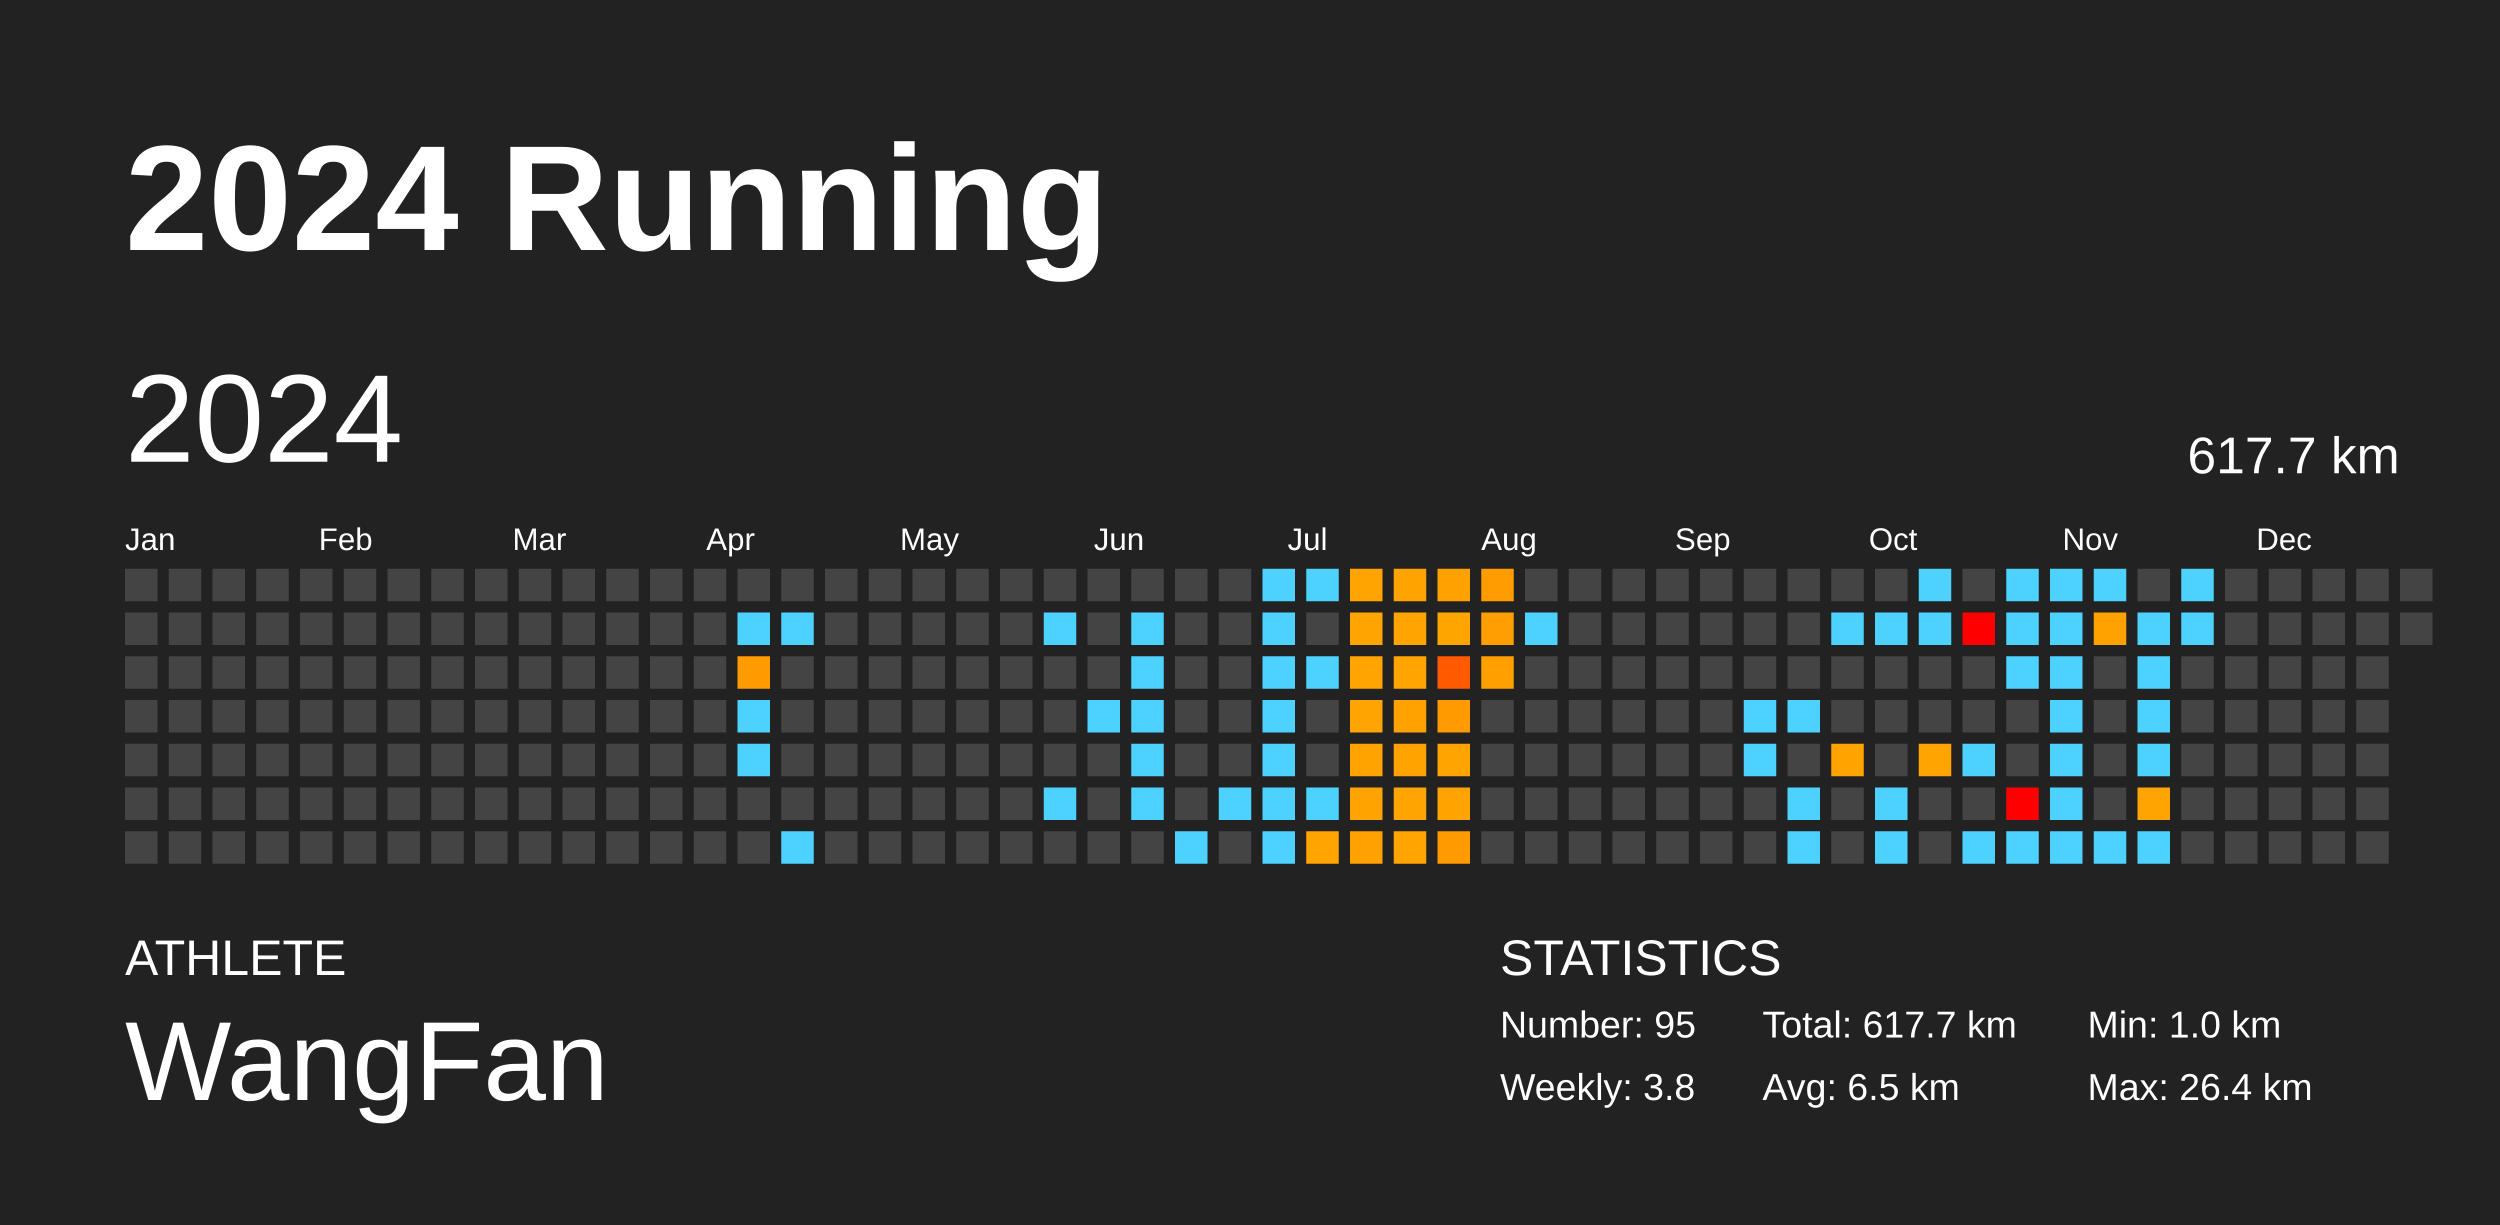
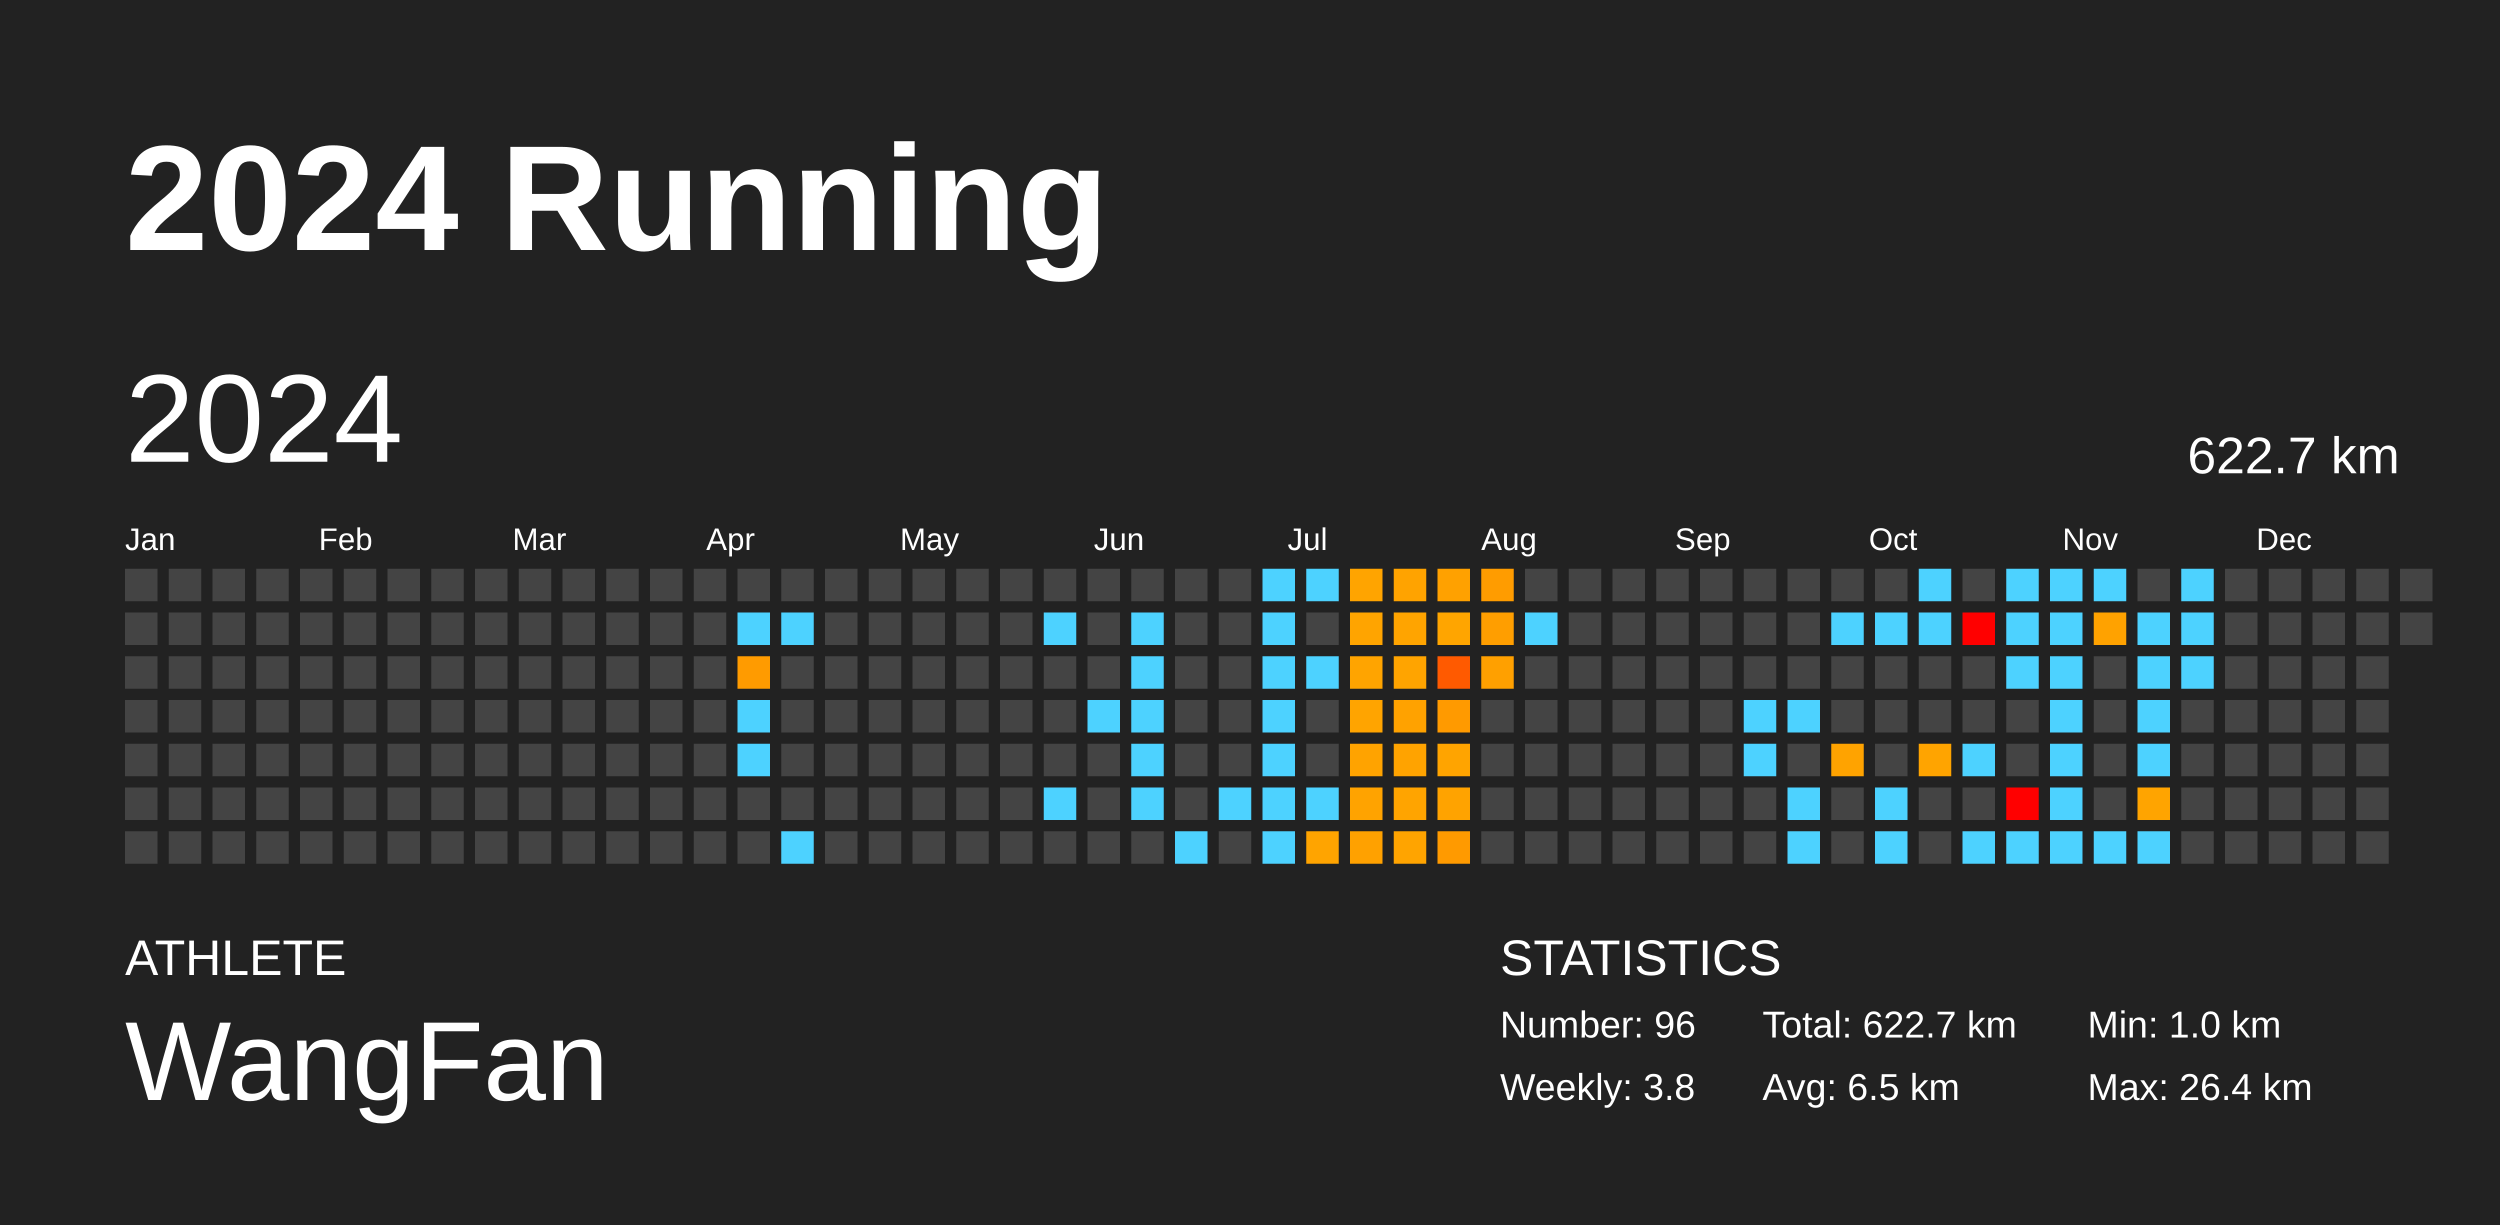
<svg xmlns="http://www.w3.org/2000/svg" baseProfile="full" height="98mm" version="1.1" viewBox="0,0,200,98" width="200mm">
  <defs />
  <rect fill="#222222" height="98" width="200" x="0" y="0" />
  <text fill="#FFFFFF" style="font-size:12px; font-family:Arial; font-weight:bold;" x="10" y="20">2024 Running</text>
  <text fill="#FFFFFF" style="font-size:4px; font-family:Arial" x="10" y="78">ATHLETE</text>
  <text fill="#FFFFFF" style="font-size:9px; font-family:Arial" x="10" y="88">WangFan</text>
  <text fill="#FFFFFF" style="font-size:4px; font-family:Arial" x="120" y="78">STATISTICS</text>
-   <text fill="#FFFFFF" style="font-size:3px; font-family:Arial" x="120" y="83">Number: 95</text>
+   <text fill="#FFFFFF" style="font-size:3px; font-family:Arial" x="120" y="83">Number: 96</text>
  <text fill="#FFFFFF" style="font-size:3px; font-family:Arial" x="120" y="88">Weekly: 3.8</text>
-   <text fill="#FFFFFF" style="font-size:3px; font-family:Arial" x="141" y="83">Total: 617.7 km</text>
+   <text fill="#FFFFFF" style="font-size:3px; font-family:Arial" x="141" y="83">Total: 622.7 km</text>
  <text fill="#FFFFFF" style="font-size:3px; font-family:Arial" x="141" y="88">Avg: 6.5 km</text>
  <text fill="#FFFFFF" style="font-size:3px; font-family:Arial" x="167" y="83">Min: 1.0 km</text>
  <text fill="#FFFFFF" style="font-size:3px; font-family:Arial" x="167" y="88">Max: 26.4 km</text>
  <text dominant-baseline="hanging" fill="#FFFFFF" style="font-size:10.0px; font-family:Arial;" x="10" y="30">2024</text>
-   <text dominant-baseline="hanging" fill="#FFFFFF" style="font-size:4.125px; font-family:Arial;" x="175" y="35">617.7 km</text>
+   <text dominant-baseline="hanging" fill="#FFFFFF" style="font-size:4.125px; font-family:Arial;" x="175" y="35">622.7 km</text>
  <text fill="#FFFFFF" style="font-size:2.5px; font-family:Arial" x="10.0" y="44">Jan</text>
  <text fill="#FFFFFF" style="font-size:2.5px; font-family:Arial" x="25.5" y="44">Feb</text>
  <text fill="#FFFFFF" style="font-size:2.5px; font-family:Arial" x="41.0" y="44">Mar</text>
  <text fill="#FFFFFF" style="font-size:2.5px; font-family:Arial" x="56.5" y="44">Apr</text>
  <text fill="#FFFFFF" style="font-size:2.5px; font-family:Arial" x="72.0" y="44">May</text>
  <text fill="#FFFFFF" style="font-size:2.5px; font-family:Arial" x="87.5" y="44">Jun</text>
  <text fill="#FFFFFF" style="font-size:2.5px; font-family:Arial" x="103.0" y="44">Jul</text>
  <text fill="#FFFFFF" style="font-size:2.5px; font-family:Arial" x="118.5" y="44">Aug</text>
  <text fill="#FFFFFF" style="font-size:2.5px; font-family:Arial" x="134.0" y="44">Sep</text>
  <text fill="#FFFFFF" style="font-size:2.5px; font-family:Arial" x="149.5" y="44">Oct</text>
  <text fill="#FFFFFF" style="font-size:2.5px; font-family:Arial" x="165.0" y="44">Nov</text>
  <text fill="#FFFFFF" style="font-size:2.5px; font-family:Arial" x="180.5" y="44">Dec</text>
  <rect fill="#444444" height="2.6" width="2.6" x="10.0" y="45.5" />
  <rect fill="#444444" height="2.6" width="2.6" x="10.0" y="49.0" />
  <rect fill="#444444" height="2.6" width="2.6" x="10.0" y="52.5" />
  <rect fill="#444444" height="2.6" width="2.6" x="10.0" y="56.0" />
  <rect fill="#444444" height="2.6" width="2.6" x="10.0" y="59.5" />
  <rect fill="#444444" height="2.6" width="2.6" x="10.0" y="63.0" />
  <rect fill="#444444" height="2.6" width="2.6" x="10.0" y="66.5" />
  <rect fill="#444444" height="2.6" width="2.6" x="13.5" y="45.5" />
  <rect fill="#444444" height="2.6" width="2.6" x="13.5" y="49.0" />
  <rect fill="#444444" height="2.6" width="2.6" x="13.5" y="52.5" />
  <rect fill="#444444" height="2.6" width="2.6" x="13.5" y="56.0" />
  <rect fill="#444444" height="2.6" width="2.6" x="13.5" y="59.5" />
  <rect fill="#444444" height="2.6" width="2.6" x="13.5" y="63.0" />
  <rect fill="#444444" height="2.6" width="2.6" x="13.5" y="66.5" />
  <rect fill="#444444" height="2.6" width="2.6" x="17.0" y="45.5" />
  <rect fill="#444444" height="2.6" width="2.6" x="17.0" y="49.0" />
  <rect fill="#444444" height="2.6" width="2.6" x="17.0" y="52.5" />
  <rect fill="#444444" height="2.6" width="2.6" x="17.0" y="56.0" />
  <rect fill="#444444" height="2.6" width="2.6" x="17.0" y="59.5" />
  <rect fill="#444444" height="2.6" width="2.6" x="17.0" y="63.0" />
  <rect fill="#444444" height="2.6" width="2.6" x="17.0" y="66.5" />
  <rect fill="#444444" height="2.6" width="2.6" x="20.5" y="45.5" />
  <rect fill="#444444" height="2.6" width="2.6" x="20.5" y="49.0" />
  <rect fill="#444444" height="2.6" width="2.6" x="20.5" y="52.5" />
  <rect fill="#444444" height="2.6" width="2.6" x="20.5" y="56.0" />
  <rect fill="#444444" height="2.6" width="2.6" x="20.5" y="59.5" />
  <rect fill="#444444" height="2.6" width="2.6" x="20.5" y="63.0" />
  <rect fill="#444444" height="2.6" width="2.6" x="20.5" y="66.5" />
  <rect fill="#444444" height="2.6" width="2.6" x="24.0" y="45.5" />
  <rect fill="#444444" height="2.6" width="2.6" x="24.0" y="49.0" />
  <rect fill="#444444" height="2.6" width="2.6" x="24.0" y="52.5" />
  <rect fill="#444444" height="2.6" width="2.6" x="24.0" y="56.0" />
  <rect fill="#444444" height="2.6" width="2.6" x="24.0" y="59.5" />
  <rect fill="#444444" height="2.6" width="2.6" x="24.0" y="63.0" />
  <rect fill="#444444" height="2.6" width="2.6" x="24.0" y="66.5" />
  <rect fill="#444444" height="2.6" width="2.6" x="27.5" y="45.5" />
  <rect fill="#444444" height="2.6" width="2.6" x="27.5" y="49.0" />
  <rect fill="#444444" height="2.6" width="2.6" x="27.5" y="52.5" />
  <rect fill="#444444" height="2.6" width="2.6" x="27.5" y="56.0" />
  <rect fill="#444444" height="2.6" width="2.6" x="27.5" y="59.5" />
  <rect fill="#444444" height="2.6" width="2.6" x="27.5" y="63.0" />
  <rect fill="#444444" height="2.6" width="2.6" x="27.5" y="66.5" />
  <rect fill="#444444" height="2.6" width="2.6" x="31.0" y="45.5" />
  <rect fill="#444444" height="2.6" width="2.6" x="31.0" y="49.0" />
  <rect fill="#444444" height="2.6" width="2.6" x="31.0" y="52.5" />
  <rect fill="#444444" height="2.6" width="2.6" x="31.0" y="56.0" />
  <rect fill="#444444" height="2.6" width="2.6" x="31.0" y="59.5" />
  <rect fill="#444444" height="2.6" width="2.6" x="31.0" y="63.0" />
  <rect fill="#444444" height="2.6" width="2.6" x="31.0" y="66.5" />
  <rect fill="#444444" height="2.6" width="2.6" x="34.5" y="45.5" />
  <rect fill="#444444" height="2.6" width="2.6" x="34.5" y="49.0" />
  <rect fill="#444444" height="2.6" width="2.6" x="34.5" y="52.5" />
  <rect fill="#444444" height="2.6" width="2.6" x="34.5" y="56.0" />
  <rect fill="#444444" height="2.6" width="2.6" x="34.5" y="59.5" />
  <rect fill="#444444" height="2.6" width="2.6" x="34.5" y="63.0" />
  <rect fill="#444444" height="2.6" width="2.6" x="34.5" y="66.5" />
  <rect fill="#444444" height="2.6" width="2.6" x="38.0" y="45.5" />
  <rect fill="#444444" height="2.6" width="2.6" x="38.0" y="49.0" />
  <rect fill="#444444" height="2.6" width="2.6" x="38.0" y="52.5" />
  <rect fill="#444444" height="2.6" width="2.6" x="38.0" y="56.0" />
  <rect fill="#444444" height="2.6" width="2.6" x="38.0" y="59.5" />
  <rect fill="#444444" height="2.6" width="2.6" x="38.0" y="63.0" />
  <rect fill="#444444" height="2.6" width="2.6" x="38.0" y="66.5" />
  <rect fill="#444444" height="2.6" width="2.6" x="41.5" y="45.5" />
  <rect fill="#444444" height="2.6" width="2.6" x="41.5" y="49.0" />
  <rect fill="#444444" height="2.6" width="2.6" x="41.5" y="52.5" />
  <rect fill="#444444" height="2.6" width="2.6" x="41.5" y="56.0" />
  <rect fill="#444444" height="2.6" width="2.6" x="41.5" y="59.5" />
  <rect fill="#444444" height="2.6" width="2.6" x="41.5" y="63.0" />
  <rect fill="#444444" height="2.6" width="2.6" x="41.5" y="66.5" />
  <rect fill="#444444" height="2.6" width="2.6" x="45.0" y="45.5" />
  <rect fill="#444444" height="2.6" width="2.6" x="45.0" y="49.0" />
  <rect fill="#444444" height="2.6" width="2.6" x="45.0" y="52.5" />
  <rect fill="#444444" height="2.6" width="2.6" x="45.0" y="56.0" />
  <rect fill="#444444" height="2.6" width="2.6" x="45.0" y="59.5" />
  <rect fill="#444444" height="2.6" width="2.6" x="45.0" y="63.0" />
  <rect fill="#444444" height="2.6" width="2.6" x="45.0" y="66.5" />
  <rect fill="#444444" height="2.6" width="2.6" x="48.5" y="45.5" />
  <rect fill="#444444" height="2.6" width="2.6" x="48.5" y="49.0" />
  <rect fill="#444444" height="2.6" width="2.6" x="48.5" y="52.5" />
  <rect fill="#444444" height="2.6" width="2.6" x="48.5" y="56.0" />
  <rect fill="#444444" height="2.6" width="2.6" x="48.5" y="59.5" />
  <rect fill="#444444" height="2.6" width="2.6" x="48.5" y="63.0" />
  <rect fill="#444444" height="2.6" width="2.6" x="48.5" y="66.5" />
  <rect fill="#444444" height="2.6" width="2.6" x="52.0" y="45.5" />
  <rect fill="#444444" height="2.6" width="2.6" x="52.0" y="49.0" />
  <rect fill="#444444" height="2.6" width="2.6" x="52.0" y="52.5" />
  <rect fill="#444444" height="2.6" width="2.6" x="52.0" y="56.0" />
  <rect fill="#444444" height="2.6" width="2.6" x="52.0" y="59.5" />
  <rect fill="#444444" height="2.6" width="2.6" x="52.0" y="63.0" />
  <rect fill="#444444" height="2.6" width="2.6" x="52.0" y="66.5" />
  <rect fill="#444444" height="2.6" width="2.6" x="55.5" y="45.5" />
  <rect fill="#444444" height="2.6" width="2.6" x="55.5" y="49.0" />
  <rect fill="#444444" height="2.6" width="2.6" x="55.5" y="52.5" />
  <rect fill="#444444" height="2.6" width="2.6" x="55.5" y="56.0" />
  <rect fill="#444444" height="2.6" width="2.6" x="55.5" y="59.5" />
  <rect fill="#444444" height="2.6" width="2.6" x="55.5" y="63.0" />
  <rect fill="#444444" height="2.6" width="2.6" x="55.5" y="66.5" />
  <rect fill="#444444" height="2.6" width="2.6" x="59.0" y="45.5" />
  <rect fill="#4dd2ff" height="2.6" width="2.6" x="59.0" y="49.0" />
  <rect fill="#ff9b00" height="2.6" width="2.6" x="59.0" y="52.5" />
  <rect fill="#4dd2ff" height="2.6" width="2.6" x="59.0" y="56.0" />
  <rect fill="#4dd2ff" height="2.6" width="2.6" x="59.0" y="59.5" />
  <rect fill="#444444" height="2.6" width="2.6" x="59.0" y="63.0" />
  <rect fill="#444444" height="2.6" width="2.6" x="59.0" y="66.5" />
  <rect fill="#444444" height="2.6" width="2.6" x="62.5" y="45.5" />
  <rect fill="#4dd2ff" height="2.6" width="2.6" x="62.5" y="49.0" />
  <rect fill="#444444" height="2.6" width="2.6" x="62.5" y="52.5" />
  <rect fill="#444444" height="2.6" width="2.6" x="62.5" y="56.0" />
  <rect fill="#444444" height="2.6" width="2.6" x="62.5" y="59.5" />
  <rect fill="#444444" height="2.6" width="2.6" x="62.5" y="63.0" />
  <rect fill="#4dd2ff" height="2.6" width="2.6" x="62.5" y="66.5" />
  <rect fill="#444444" height="2.6" width="2.6" x="66.0" y="45.5" />
  <rect fill="#444444" height="2.6" width="2.6" x="66.0" y="49.0" />
  <rect fill="#444444" height="2.6" width="2.6" x="66.0" y="52.5" />
  <rect fill="#444444" height="2.6" width="2.6" x="66.0" y="56.0" />
  <rect fill="#444444" height="2.6" width="2.6" x="66.0" y="59.5" />
  <rect fill="#444444" height="2.6" width="2.6" x="66.0" y="63.0" />
  <rect fill="#444444" height="2.6" width="2.6" x="66.0" y="66.5" />
  <rect fill="#444444" height="2.6" width="2.6" x="69.5" y="45.5" />
  <rect fill="#444444" height="2.6" width="2.6" x="69.5" y="49.0" />
  <rect fill="#444444" height="2.6" width="2.6" x="69.5" y="52.5" />
  <rect fill="#444444" height="2.6" width="2.6" x="69.5" y="56.0" />
  <rect fill="#444444" height="2.6" width="2.6" x="69.5" y="59.5" />
  <rect fill="#444444" height="2.6" width="2.6" x="69.5" y="63.0" />
  <rect fill="#444444" height="2.6" width="2.6" x="69.5" y="66.5" />
  <rect fill="#444444" height="2.6" width="2.6" x="73.0" y="45.5" />
  <rect fill="#444444" height="2.6" width="2.6" x="73.0" y="49.0" />
  <rect fill="#444444" height="2.6" width="2.6" x="73.0" y="52.5" />
  <rect fill="#444444" height="2.6" width="2.6" x="73.0" y="56.0" />
  <rect fill="#444444" height="2.6" width="2.6" x="73.0" y="59.5" />
  <rect fill="#444444" height="2.6" width="2.6" x="73.0" y="63.0" />
  <rect fill="#444444" height="2.6" width="2.6" x="73.0" y="66.5" />
  <rect fill="#444444" height="2.6" width="2.6" x="76.5" y="45.5" />
  <rect fill="#444444" height="2.6" width="2.6" x="76.5" y="49.0" />
  <rect fill="#444444" height="2.6" width="2.6" x="76.5" y="52.5" />
  <rect fill="#444444" height="2.6" width="2.6" x="76.5" y="56.0" />
  <rect fill="#444444" height="2.6" width="2.6" x="76.5" y="59.5" />
  <rect fill="#444444" height="2.6" width="2.6" x="76.5" y="63.0" />
  <rect fill="#444444" height="2.6" width="2.6" x="76.5" y="66.5" />
  <rect fill="#444444" height="2.6" width="2.6" x="80.0" y="45.5" />
  <rect fill="#444444" height="2.6" width="2.6" x="80.0" y="49.0" />
  <rect fill="#444444" height="2.6" width="2.6" x="80.0" y="52.5" />
  <rect fill="#444444" height="2.6" width="2.6" x="80.0" y="56.0" />
  <rect fill="#444444" height="2.6" width="2.6" x="80.0" y="59.5" />
  <rect fill="#444444" height="2.6" width="2.6" x="80.0" y="63.0" />
  <rect fill="#444444" height="2.6" width="2.6" x="80.0" y="66.5" />
  <rect fill="#444444" height="2.6" width="2.6" x="83.5" y="45.5" />
  <rect fill="#4dd2ff" height="2.6" width="2.6" x="83.5" y="49.0" />
  <rect fill="#444444" height="2.6" width="2.6" x="83.5" y="52.5" />
  <rect fill="#444444" height="2.6" width="2.6" x="83.5" y="56.0" />
  <rect fill="#444444" height="2.6" width="2.6" x="83.5" y="59.5" />
  <rect fill="#4dd2ff" height="2.6" width="2.6" x="83.5" y="63.0" />
  <rect fill="#444444" height="2.6" width="2.6" x="83.5" y="66.5" />
  <rect fill="#444444" height="2.6" width="2.6" x="87.0" y="45.5" />
  <rect fill="#444444" height="2.6" width="2.6" x="87.0" y="49.0" />
  <rect fill="#444444" height="2.6" width="2.6" x="87.0" y="52.5" />
  <rect fill="#4dd2ff" height="2.6" width="2.6" x="87.0" y="56.0" />
  <rect fill="#444444" height="2.6" width="2.6" x="87.0" y="59.5" />
  <rect fill="#444444" height="2.6" width="2.6" x="87.0" y="63.0" />
  <rect fill="#444444" height="2.6" width="2.6" x="87.0" y="66.5" />
  <rect fill="#444444" height="2.6" width="2.6" x="90.5" y="45.5" />
  <rect fill="#4dd2ff" height="2.6" width="2.6" x="90.5" y="49.0" />
  <rect fill="#4dd2ff" height="2.6" width="2.6" x="90.5" y="52.5" />
  <rect fill="#4dd2ff" height="2.6" width="2.6" x="90.5" y="56.0" />
  <rect fill="#4dd2ff" height="2.6" width="2.6" x="90.5" y="59.5" />
  <rect fill="#4dd2ff" height="2.6" width="2.6" x="90.5" y="63.0" />
  <rect fill="#444444" height="2.6" width="2.6" x="90.5" y="66.5" />
  <rect fill="#444444" height="2.6" width="2.6" x="94.0" y="45.5" />
  <rect fill="#444444" height="2.6" width="2.6" x="94.0" y="49.0" />
  <rect fill="#444444" height="2.6" width="2.6" x="94.0" y="52.5" />
  <rect fill="#444444" height="2.6" width="2.6" x="94.0" y="56.0" />
  <rect fill="#444444" height="2.6" width="2.6" x="94.0" y="59.5" />
  <rect fill="#444444" height="2.6" width="2.6" x="94.0" y="63.0" />
  <rect fill="#4dd2ff" height="2.6" width="2.6" x="94.0" y="66.5" />
  <rect fill="#444444" height="2.6" width="2.6" x="97.5" y="45.5" />
  <rect fill="#444444" height="2.6" width="2.6" x="97.5" y="49.0" />
  <rect fill="#444444" height="2.6" width="2.6" x="97.5" y="52.5" />
  <rect fill="#444444" height="2.6" width="2.6" x="97.5" y="56.0" />
  <rect fill="#444444" height="2.6" width="2.6" x="97.5" y="59.5" />
  <rect fill="#4dd2ff" height="2.6" width="2.6" x="97.5" y="63.0" />
  <rect fill="#444444" height="2.6" width="2.6" x="97.5" y="66.5" />
  <rect fill="#4dd2ff" height="2.6" width="2.6" x="101.0" y="45.5" />
  <rect fill="#4dd2ff" height="2.6" width="2.6" x="101.0" y="49.0" />
  <rect fill="#4dd2ff" height="2.6" width="2.6" x="101.0" y="52.5" />
  <rect fill="#4dd2ff" height="2.6" width="2.6" x="101.0" y="56.0" />
  <rect fill="#4dd2ff" height="2.6" width="2.6" x="101.0" y="59.5" />
  <rect fill="#4dd2ff" height="2.6" width="2.6" x="101.0" y="63.0" />
  <rect fill="#4dd2ff" height="2.6" width="2.6" x="101.0" y="66.5" />
  <rect fill="#4dd2ff" height="2.6" width="2.6" x="104.5" y="45.5" />
  <rect fill="#444444" height="2.6" width="2.6" x="104.5" y="49.0" />
  <rect fill="#4dd2ff" height="2.6" width="2.6" x="104.5" y="52.5" />
  <rect fill="#444444" height="2.6" width="2.6" x="104.5" y="56.0" />
  <rect fill="#444444" height="2.6" width="2.6" x="104.5" y="59.5" />
  <rect fill="#4dd2ff" height="2.6" width="2.6" x="104.5" y="63.0" />
  <rect fill="#ffa400" height="2.6" width="2.6" x="104.5" y="66.5" />
  <rect fill="#ffa400" height="2.6" width="2.6" x="108.0" y="45.5" />
  <rect fill="#ffa400" height="2.6" width="2.6" x="108.0" y="49.0" />
  <rect fill="#ffa400" height="2.6" width="2.6" x="108.0" y="52.5" />
  <rect fill="#ffa400" height="2.6" width="2.6" x="108.0" y="56.0" />
  <rect fill="#ffa300" height="2.6" width="2.6" x="108.0" y="59.5" />
  <rect fill="#ffa300" height="2.6" width="2.6" x="108.0" y="63.0" />
  <rect fill="#ffa100" height="2.6" width="2.6" x="108.0" y="66.5" />
  <rect fill="#ffa300" height="2.6" width="2.6" x="111.5" y="45.5" />
  <rect fill="#ffa400" height="2.6" width="2.6" x="111.5" y="49.0" />
  <rect fill="#ffa400" height="2.6" width="2.6" x="111.5" y="52.5" />
  <rect fill="#ffa200" height="2.6" width="2.6" x="111.5" y="56.0" />
  <rect fill="#ffa300" height="2.6" width="2.6" x="111.5" y="59.5" />
  <rect fill="#ffa400" height="2.6" width="2.6" x="111.5" y="63.0" />
  <rect fill="#ffa400" height="2.6" width="2.6" x="111.5" y="66.5" />
  <rect fill="#ffa100" height="2.6" width="2.6" x="115.0" y="45.5" />
  <rect fill="#ffa500" height="2.6" width="2.6" x="115.0" y="49.0" />
  <rect fill="#ff5a00" height="2.6" width="2.6" x="115.0" y="52.5" />
  <rect fill="#ff9a00" height="2.6" width="2.6" x="115.0" y="56.0" />
  <rect fill="#ffa400" height="2.6" width="2.6" x="115.0" y="59.5" />
  <rect fill="#ffa300" height="2.6" width="2.6" x="115.0" y="63.0" />
  <rect fill="#ff9a00" height="2.6" width="2.6" x="115.0" y="66.5" />
  <rect fill="#ff9c00" height="2.6" width="2.6" x="118.5" y="45.5" />
  <rect fill="#ff9e00" height="2.6" width="2.6" x="118.5" y="49.0" />
  <rect fill="#ffa000" height="2.6" width="2.6" x="118.5" y="52.5" />
  <rect fill="#444444" height="2.6" width="2.6" x="118.5" y="56.0" />
  <rect fill="#444444" height="2.6" width="2.6" x="118.5" y="59.5" />
  <rect fill="#444444" height="2.6" width="2.6" x="118.5" y="63.0" />
  <rect fill="#444444" height="2.6" width="2.6" x="118.5" y="66.5" />
  <rect fill="#444444" height="2.6" width="2.6" x="122.0" y="45.5" />
  <rect fill="#4dd2ff" height="2.6" width="2.6" x="122.0" y="49.0" />
  <rect fill="#444444" height="2.6" width="2.6" x="122.0" y="52.5" />
  <rect fill="#444444" height="2.6" width="2.6" x="122.0" y="56.0" />
  <rect fill="#444444" height="2.6" width="2.6" x="122.0" y="59.5" />
  <rect fill="#444444" height="2.6" width="2.6" x="122.0" y="63.0" />
  <rect fill="#444444" height="2.6" width="2.6" x="122.0" y="66.5" />
  <rect fill="#444444" height="2.6" width="2.6" x="125.5" y="45.5" />
  <rect fill="#444444" height="2.6" width="2.6" x="125.5" y="49.0" />
  <rect fill="#444444" height="2.6" width="2.6" x="125.5" y="52.5" />
  <rect fill="#444444" height="2.6" width="2.6" x="125.5" y="56.0" />
  <rect fill="#444444" height="2.6" width="2.6" x="125.5" y="59.5" />
  <rect fill="#444444" height="2.6" width="2.6" x="125.5" y="63.0" />
  <rect fill="#444444" height="2.6" width="2.6" x="125.5" y="66.5" />
  <rect fill="#444444" height="2.6" width="2.6" x="129.0" y="45.5" />
  <rect fill="#444444" height="2.6" width="2.6" x="129.0" y="49.0" />
  <rect fill="#444444" height="2.6" width="2.6" x="129.0" y="52.5" />
  <rect fill="#444444" height="2.6" width="2.6" x="129.0" y="56.0" />
  <rect fill="#444444" height="2.6" width="2.6" x="129.0" y="59.5" />
  <rect fill="#444444" height="2.6" width="2.6" x="129.0" y="63.0" />
  <rect fill="#444444" height="2.6" width="2.6" x="129.0" y="66.5" />
  <rect fill="#444444" height="2.6" width="2.6" x="132.5" y="45.5" />
  <rect fill="#444444" height="2.6" width="2.6" x="132.5" y="49.0" />
  <rect fill="#444444" height="2.6" width="2.6" x="132.5" y="52.5" />
  <rect fill="#444444" height="2.6" width="2.6" x="132.5" y="56.0" />
  <rect fill="#444444" height="2.6" width="2.6" x="132.5" y="59.5" />
  <rect fill="#444444" height="2.6" width="2.6" x="132.5" y="63.0" />
  <rect fill="#444444" height="2.6" width="2.6" x="132.5" y="66.5" />
  <rect fill="#444444" height="2.6" width="2.6" x="136.0" y="45.5" />
  <rect fill="#444444" height="2.6" width="2.6" x="136.0" y="49.0" />
  <rect fill="#444444" height="2.6" width="2.6" x="136.0" y="52.5" />
  <rect fill="#444444" height="2.6" width="2.6" x="136.0" y="56.0" />
  <rect fill="#444444" height="2.6" width="2.6" x="136.0" y="59.5" />
  <rect fill="#444444" height="2.6" width="2.6" x="136.0" y="63.0" />
  <rect fill="#444444" height="2.6" width="2.6" x="136.0" y="66.5" />
  <rect fill="#444444" height="2.6" width="2.6" x="139.5" y="45.5" />
  <rect fill="#444444" height="2.6" width="2.6" x="139.5" y="49.0" />
  <rect fill="#444444" height="2.6" width="2.6" x="139.5" y="52.5" />
  <rect fill="#4dd2ff" height="2.6" width="2.6" x="139.5" y="56.0" />
  <rect fill="#4dd2ff" height="2.6" width="2.6" x="139.5" y="59.5" />
  <rect fill="#444444" height="2.6" width="2.6" x="139.5" y="63.0" />
  <rect fill="#444444" height="2.6" width="2.6" x="139.5" y="66.5" />
  <rect fill="#444444" height="2.6" width="2.6" x="143.0" y="45.5" />
  <rect fill="#444444" height="2.6" width="2.6" x="143.0" y="49.0" />
  <rect fill="#444444" height="2.6" width="2.6" x="143.0" y="52.5" />
  <rect fill="#4dd2ff" height="2.6" width="2.6" x="143.0" y="56.0" />
  <rect fill="#444444" height="2.6" width="2.6" x="143.0" y="59.5" />
  <rect fill="#4dd2ff" height="2.6" width="2.6" x="143.0" y="63.0" />
  <rect fill="#4dd2ff" height="2.6" width="2.6" x="143.0" y="66.5" />
  <rect fill="#444444" height="2.6" width="2.6" x="146.5" y="45.5" />
  <rect fill="#4dd2ff" height="2.6" width="2.6" x="146.5" y="49.0" />
  <rect fill="#444444" height="2.6" width="2.6" x="146.5" y="52.5" />
  <rect fill="#444444" height="2.6" width="2.6" x="146.5" y="56.0" />
  <rect fill="#ffa300" height="2.6" width="2.6" x="146.5" y="59.5" />
  <rect fill="#444444" height="2.6" width="2.6" x="146.5" y="63.0" />
  <rect fill="#444444" height="2.6" width="2.6" x="146.5" y="66.5" />
  <rect fill="#444444" height="2.6" width="2.6" x="150.0" y="45.5" />
  <rect fill="#4dd2ff" height="2.6" width="2.6" x="150.0" y="49.0" />
  <rect fill="#444444" height="2.6" width="2.6" x="150.0" y="52.5" />
  <rect fill="#444444" height="2.6" width="2.6" x="150.0" y="56.0" />
  <rect fill="#444444" height="2.6" width="2.6" x="150.0" y="59.5" />
  <rect fill="#4dd2ff" height="2.6" width="2.6" x="150.0" y="63.0" />
  <rect fill="#4dd2ff" height="2.6" width="2.6" x="150.0" y="66.5" />
  <rect fill="#4dd2ff" height="2.6" width="2.6" x="153.5" y="45.5" />
  <rect fill="#4dd2ff" height="2.6" width="2.6" x="153.5" y="49.0" />
  <rect fill="#444444" height="2.6" width="2.6" x="153.5" y="52.5" />
  <rect fill="#444444" height="2.6" width="2.6" x="153.5" y="56.0" />
  <rect fill="#ffa400" height="2.6" width="2.6" x="153.5" y="59.5" />
  <rect fill="#444444" height="2.6" width="2.6" x="153.5" y="63.0" />
  <rect fill="#444444" height="2.6" width="2.6" x="153.5" y="66.5" />
  <rect fill="#444444" height="2.6" width="2.6" x="157.0" y="45.5" />
  <rect fill="red" height="2.6" width="2.6" x="157.0" y="49.0" />
  <rect fill="#444444" height="2.6" width="2.6" x="157.0" y="52.5" />
  <rect fill="#444444" height="2.6" width="2.6" x="157.0" y="56.0" />
  <rect fill="#4dd2ff" height="2.6" width="2.6" x="157.0" y="59.5" />
  <rect fill="#444444" height="2.6" width="2.6" x="157.0" y="63.0" />
  <rect fill="#4dd2ff" height="2.6" width="2.6" x="157.0" y="66.5" />
  <rect fill="#4dd2ff" height="2.6" width="2.6" x="160.5" y="45.5" />
  <rect fill="#4dd2ff" height="2.6" width="2.6" x="160.5" y="49.0" />
  <rect fill="#4dd2ff" height="2.6" width="2.6" x="160.5" y="52.5" />
  <rect fill="#444444" height="2.6" width="2.6" x="160.5" y="56.0" />
  <rect fill="#444444" height="2.6" width="2.6" x="160.5" y="59.5" />
  <rect fill="red" height="2.6" width="2.6" x="160.5" y="63.0" />
  <rect fill="#4dd2ff" height="2.6" width="2.6" x="160.5" y="66.5" />
  <rect fill="#4dd2ff" height="2.6" width="2.6" x="164.0" y="45.5" />
  <rect fill="#4dd2ff" height="2.6" width="2.6" x="164.0" y="49.0" />
  <rect fill="#4dd2ff" height="2.6" width="2.6" x="164.0" y="52.5" />
  <rect fill="#4dd2ff" height="2.6" width="2.6" x="164.0" y="56.0" />
  <rect fill="#4dd2ff" height="2.6" width="2.6" x="164.0" y="59.5" />
  <rect fill="#4dd2ff" height="2.6" width="2.6" x="164.0" y="63.0" />
  <rect fill="#4dd2ff" height="2.6" width="2.6" x="164.0" y="66.5" />
  <rect fill="#4dd2ff" height="2.6" width="2.6" x="167.5" y="45.5" />
  <rect fill="#ffa200" height="2.6" width="2.6" x="167.5" y="49.0" />
  <rect fill="#444444" height="2.6" width="2.6" x="167.5" y="52.5" />
  <rect fill="#444444" height="2.6" width="2.6" x="167.5" y="56.0" />
  <rect fill="#444444" height="2.6" width="2.6" x="167.5" y="59.5" />
  <rect fill="#444444" height="2.6" width="2.6" x="167.5" y="63.0" />
  <rect fill="#4dd2ff" height="2.6" width="2.6" x="167.5" y="66.5" />
  <rect fill="#444444" height="2.6" width="2.6" x="171.0" y="45.5" />
  <rect fill="#4dd2ff" height="2.6" width="2.6" x="171.0" y="49.0" />
  <rect fill="#4dd2ff" height="2.6" width="2.6" x="171.0" y="52.5" />
  <rect fill="#4dd2ff" height="2.6" width="2.6" x="171.0" y="56.0" />
  <rect fill="#4dd2ff" height="2.6" width="2.6" x="171.0" y="59.5" />
  <rect fill="#ffa400" height="2.6" width="2.6" x="171.0" y="63.0" />
  <rect fill="#4dd2ff" height="2.6" width="2.6" x="171.0" y="66.5" />
  <rect fill="#4dd2ff" height="2.6" width="2.6" x="174.5" y="45.5" />
  <rect fill="#4dd2ff" height="2.6" width="2.6" x="174.5" y="49.0" />
-   <rect fill="#444444" height="2.6" width="2.6" x="174.5" y="52.5" />
+   <rect fill="#4dd2ff" height="2.6" width="2.6" x="174.5" y="52.5" />
  <rect fill="#444444" height="2.6" width="2.6" x="174.5" y="56.0" />
  <rect fill="#444444" height="2.6" width="2.6" x="174.5" y="59.5" />
  <rect fill="#444444" height="2.6" width="2.6" x="174.5" y="63.0" />
  <rect fill="#444444" height="2.6" width="2.6" x="174.5" y="66.5" />
  <rect fill="#444444" height="2.6" width="2.6" x="178.0" y="45.5" />
  <rect fill="#444444" height="2.6" width="2.6" x="178.0" y="49.0" />
  <rect fill="#444444" height="2.6" width="2.6" x="178.0" y="52.5" />
  <rect fill="#444444" height="2.6" width="2.6" x="178.0" y="56.0" />
  <rect fill="#444444" height="2.6" width="2.6" x="178.0" y="59.5" />
  <rect fill="#444444" height="2.6" width="2.6" x="178.0" y="63.0" />
  <rect fill="#444444" height="2.6" width="2.6" x="178.0" y="66.5" />
  <rect fill="#444444" height="2.6" width="2.6" x="181.5" y="45.5" />
  <rect fill="#444444" height="2.6" width="2.6" x="181.5" y="49.0" />
  <rect fill="#444444" height="2.6" width="2.6" x="181.5" y="52.5" />
  <rect fill="#444444" height="2.6" width="2.6" x="181.5" y="56.0" />
  <rect fill="#444444" height="2.6" width="2.6" x="181.5" y="59.5" />
  <rect fill="#444444" height="2.6" width="2.6" x="181.5" y="63.0" />
  <rect fill="#444444" height="2.6" width="2.6" x="181.5" y="66.5" />
  <rect fill="#444444" height="2.6" width="2.6" x="185.0" y="45.5" />
  <rect fill="#444444" height="2.6" width="2.6" x="185.0" y="49.0" />
  <rect fill="#444444" height="2.6" width="2.6" x="185.0" y="52.5" />
  <rect fill="#444444" height="2.6" width="2.6" x="185.0" y="56.0" />
  <rect fill="#444444" height="2.6" width="2.6" x="185.0" y="59.5" />
  <rect fill="#444444" height="2.6" width="2.6" x="185.0" y="63.0" />
  <rect fill="#444444" height="2.6" width="2.6" x="185.0" y="66.5" />
  <rect fill="#444444" height="2.6" width="2.6" x="188.5" y="45.5" />
  <rect fill="#444444" height="2.6" width="2.6" x="188.5" y="49.0" />
  <rect fill="#444444" height="2.6" width="2.6" x="188.5" y="52.5" />
  <rect fill="#444444" height="2.6" width="2.6" x="188.5" y="56.0" />
  <rect fill="#444444" height="2.6" width="2.6" x="188.5" y="59.5" />
  <rect fill="#444444" height="2.6" width="2.6" x="188.5" y="63.0" />
  <rect fill="#444444" height="2.6" width="2.6" x="188.5" y="66.5" />
  <rect fill="#444444" height="2.6" width="2.6" x="192.0" y="45.5" />
  <rect fill="#444444" height="2.6" width="2.6" x="192.0" y="49.0" />
</svg>
